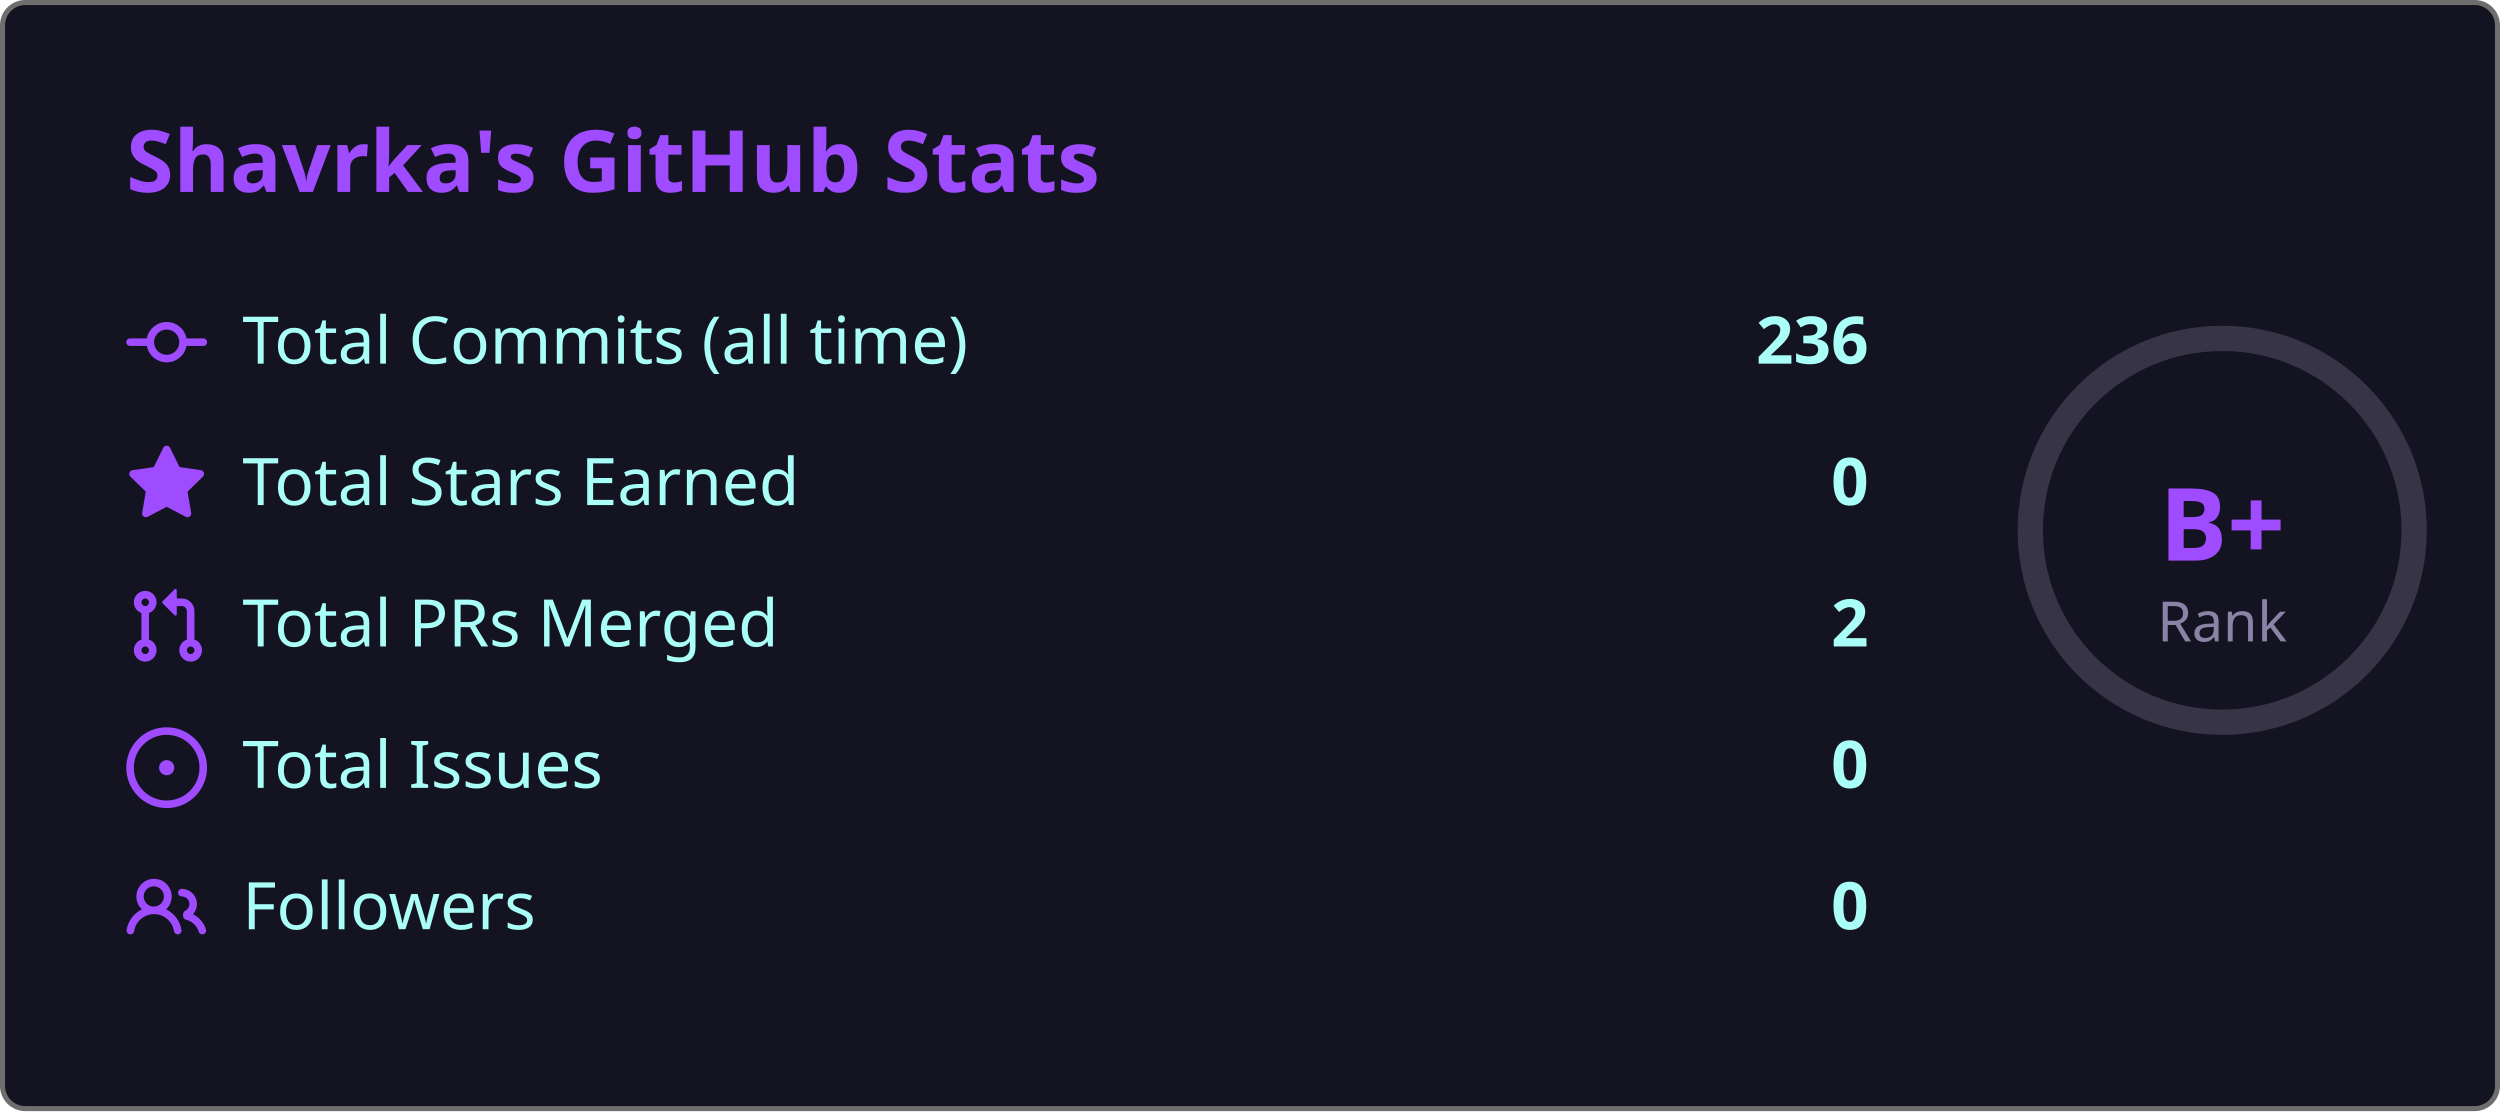
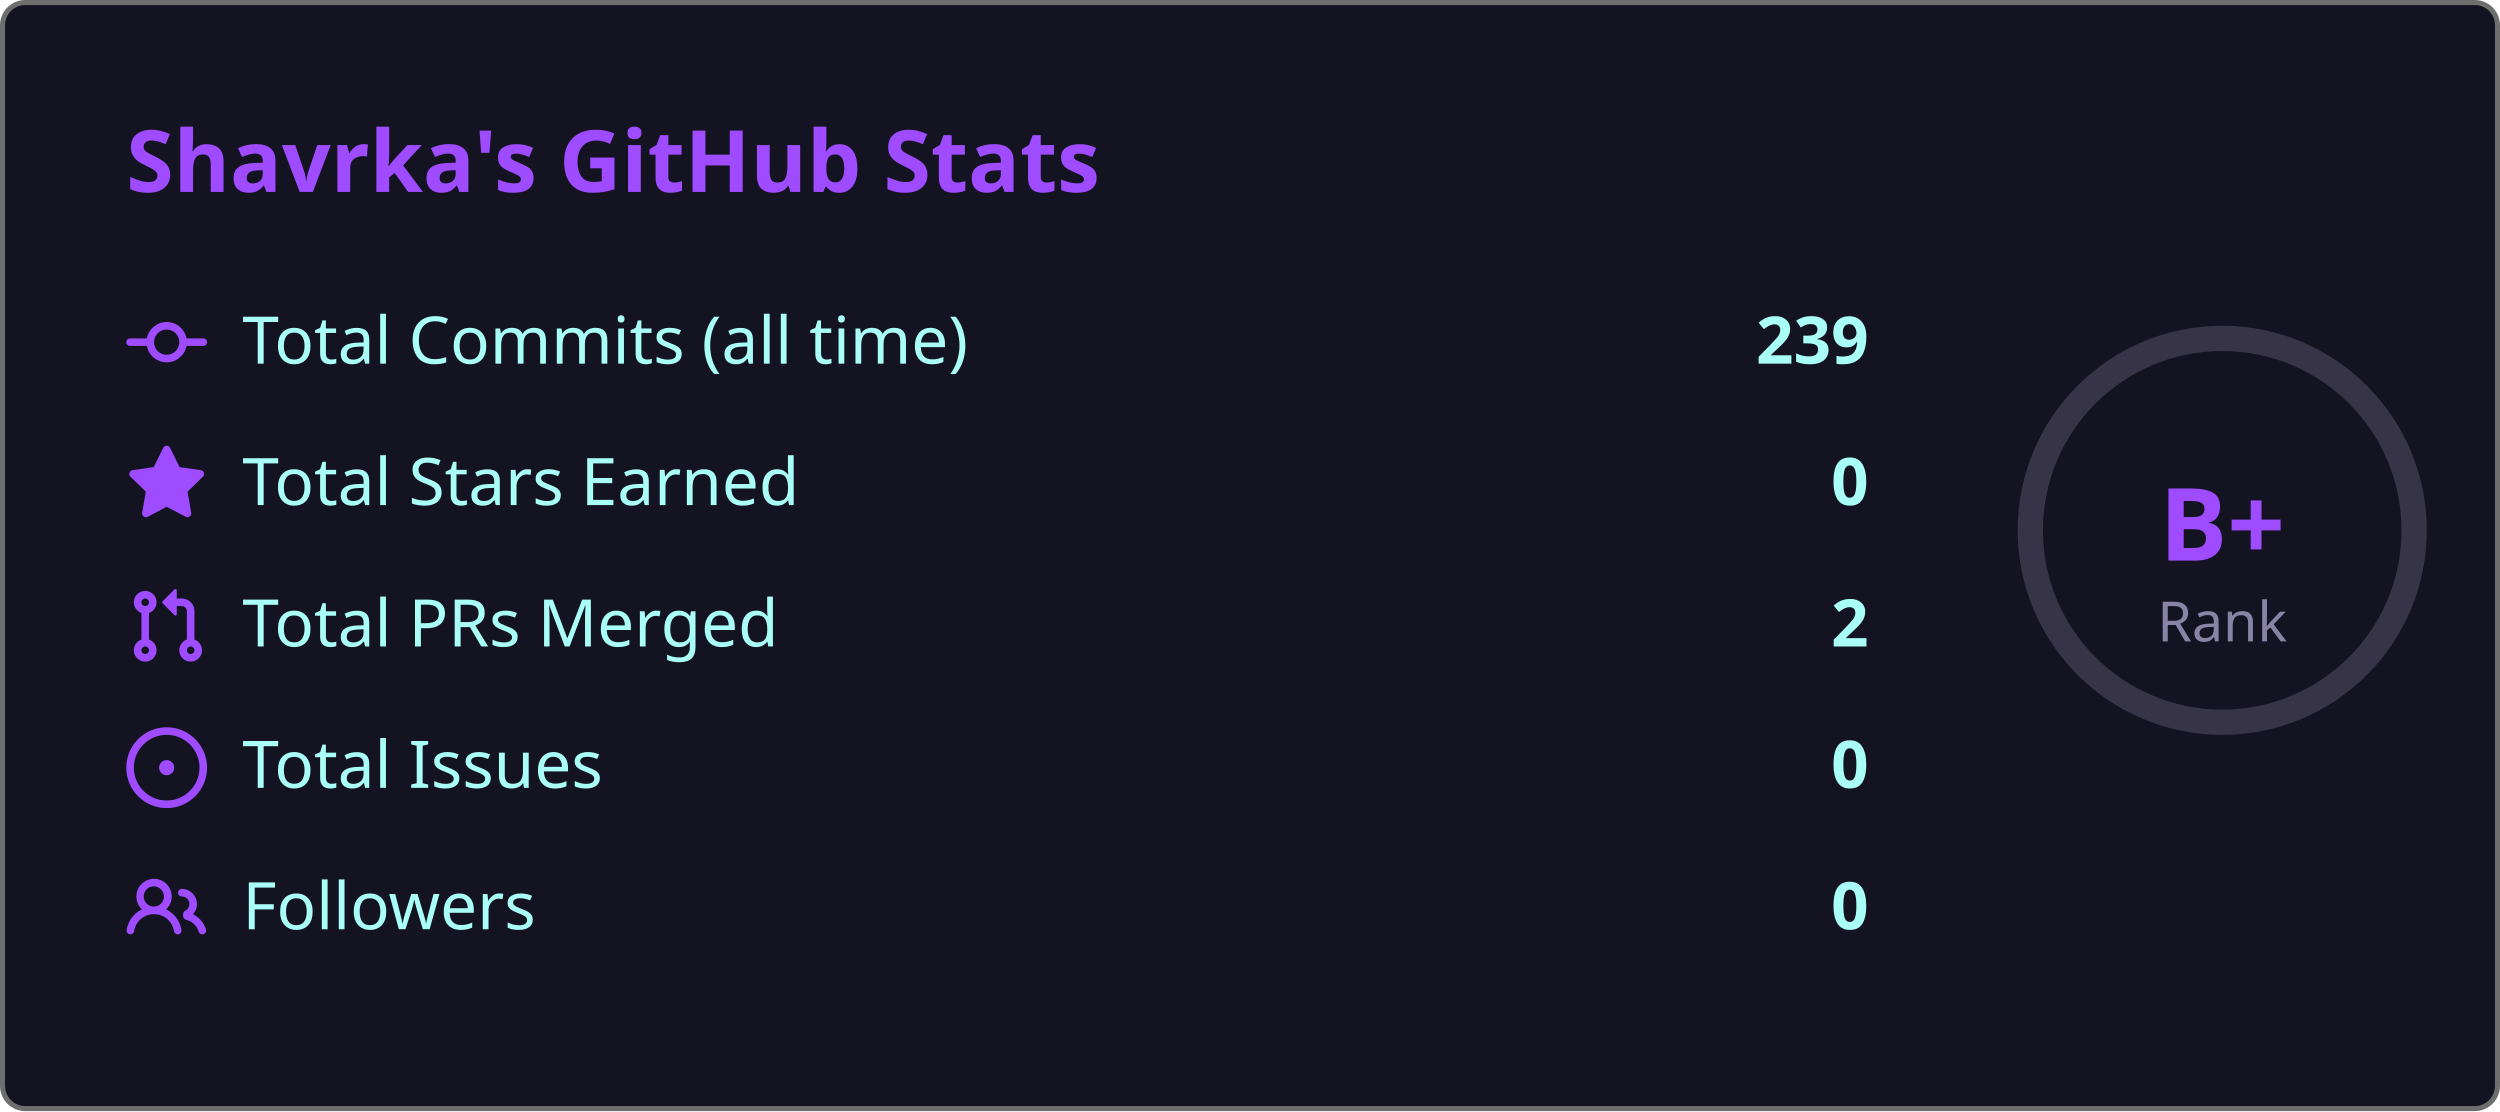
<svg xmlns="http://www.w3.org/2000/svg" width="495" height="220" viewBox="0 0 495 220">
  <style>
    .fade { animation: fadeIn .8s ease both }
    @keyframes fadeIn { from { opacity:0; transform:translateY(6px) } to { opacity:1; transform:none } }
    .ring { animation: ring 1s ease both }
    @keyframes ring {
      from { stroke-dashoffset:238.8 }
      to   { stroke-dashoffset:119.4 }
    }
  </style>
  <rect x=".5" y=".5" width="494" height="219" rx="4.5" fill="#141321" stroke="#6e6e6e" />
  <text class="fade" x="25" y="38" fill="#9f4bff" font-size="17" font-weight="bold" font-family="'Segoe UI', Ubuntu, 'Helvetica Neue', Sans-Serif">Shavrka's GitHub Stats</text>
  <g class="fade">
    <g transform="translate(0,60)">
      <g transform="translate(25,0)" fill="#9f4bff">
        <path d="M11.93 8.5a4.002 4.002 0 0 1-7.86 0H.75a.75.75 0 0 1 0-1.5h3.32a4.002 4.002 0 0 1 7.86 0h3.32a.75.75 0 0 1 0 1.5Zm-1.43-.75a2.5 2.5 0 1 0-5 0 2.5 2.5 0 0 0 5 0Z" />
      </g>
      <text x="48" y="12" fill="#a9fef7" font-size="13" font-family="'Segoe UI', Ubuntu, 'Helvetica Neue', Sans-Serif">Total Commits (all time)</text>
-       <text x="370" y="12" fill="#a9fef7" font-size="13" font-weight="bold" text-anchor="end" font-family="'Segoe UI', Ubuntu, 'Helvetica Neue', Sans-Serif">236</text>
+       <text x="370" y="12" fill="#a9fef7" font-size="13" font-weight="bold" text-anchor="end" font-family="'Segoe UI', Ubuntu, 'Helvetica Neue', Sans-Serif">239</text>
    </g>
    <g transform="translate(0,88)">
      <g transform="translate(25,0)" fill="#9f4bff">
        <path d="M8 .25a.75.75 0 0 1 .673.418l1.882 3.815 4.21.612a.75.75 0 0 1 .416 1.279l-3.046 2.97.719 4.192a.751.751 0 0 1-1.088.791L8 12.347l-3.766 1.98a.75.75 0 0 1-1.088-.79l.72-4.194L.818 6.374a.75.75 0 0 1 .416-1.28l4.21-.611L7.327.668A.75.75 0 0 1 8 .25Z" />
      </g>
      <text x="48" y="12" fill="#a9fef7" font-size="13" font-family="'Segoe UI', Ubuntu, 'Helvetica Neue', Sans-Serif">Total Stars Earned</text>
      <text x="370" y="12" fill="#a9fef7" font-size="13" font-weight="bold" text-anchor="end" font-family="'Segoe UI', Ubuntu, 'Helvetica Neue', Sans-Serif">0</text>
    </g>
    <g transform="translate(0,116)">
      <g transform="translate(25,0)" fill="#9f4bff">
        <path d="M1.5 3.25a2.25 2.25 0 1 1 3 2.122v5.256a2.251 2.251 0 1 1-1.5 0V5.372A2.25 2.25 0 0 1 1.5 3.25Zm5.677-.177L9.573.677A.25.25 0 0 1 10 .854V2.5h1A2.5 2.5 0 0 1 13.5 5v5.628a2.251 2.251 0 1 1-1.5 0V5a1 1 0 0 0-1-1h-1v1.646a.25.25 0 0 1-.427.177L7.177 3.427a.25.25 0 0 1 0-.354ZM3.75 2.5a.75.75 0 1 0 0 1.5.75.75 0 0 0 0-1.5Zm0 9.5a.75.75 0 1 0 0 1.5.75.75 0 0 0 0-1.5Zm8.25.75a.75.75 0 1 0 1.5 0 .75.75 0 0 0-1.5 0Z" />
      </g>
      <text x="48" y="12" fill="#a9fef7" font-size="13" font-family="'Segoe UI', Ubuntu, 'Helvetica Neue', Sans-Serif">Total PRs Merged</text>
      <text x="370" y="12" fill="#a9fef7" font-size="13" font-weight="bold" text-anchor="end" font-family="'Segoe UI', Ubuntu, 'Helvetica Neue', Sans-Serif">2</text>
    </g>
    <g transform="translate(0,144)">
      <g transform="translate(25,0)" fill="#9f4bff">
        <path d="M8 9.5a1.5 1.5 0 1 0 0-3 1.5 1.5 0 0 0 0 3Z" />
        <path d="M8 0a8 8 0 1 1 0 16A8 8 0 0 1 8 0ZM1.5 8a6.5 6.5 0 1 0 13 0 6.5 6.5 0 0 0-13 0Z" />
      </g>
      <text x="48" y="12" fill="#a9fef7" font-size="13" font-family="'Segoe UI', Ubuntu, 'Helvetica Neue', Sans-Serif">Total Issues</text>
      <text x="370" y="12" fill="#a9fef7" font-size="13" font-weight="bold" text-anchor="end" font-family="'Segoe UI', Ubuntu, 'Helvetica Neue', Sans-Serif">0</text>
    </g>
    <g transform="translate(0,172)">
      <g transform="translate(25,0)" fill="#9f4bff">
        <path d="M2 5.5a3.5 3.5 0 1 1 5.898 2.549 5.508 5.508 0 0 1 3.034 4.084.75.75 0 1 1-1.482.235 4 4 0 0 0-7.9 0 .75.75 0 0 1-1.482-.236A5.507 5.507 0 0 1 3.102 8.05 3.493 3.493 0 0 1 2 5.5ZM11 4a3.001 3.001 0 0 1 2.22 5.018 5.01 5.01 0 0 1 2.56 3.012.749.749 0 0 1-.885.954.752.752 0 0 1-.549-.514 3.507 3.507 0 0 0-2.522-2.372.75.75 0 0 1-.574-.73v-.352a.75.75 0 0 1 .416-.672A1.5 1.5 0 0 0 11 5.5.75.75 0 0 1 11 4Zm-5.5-.5a2 2 0 1 0-.001 3.999A2 2 0 0 0 5.5 3.5Z" />
      </g>
      <text x="48" y="12" fill="#a9fef7" font-size="13" font-family="'Segoe UI', Ubuntu, 'Helvetica Neue', Sans-Serif">Followers</text>
      <text x="370" y="12" fill="#a9fef7" font-size="13" font-weight="bold" text-anchor="end" font-family="'Segoe UI', Ubuntu, 'Helvetica Neue', Sans-Serif">0</text>
    </g>
  </g>
  <circle cx="440" cy="105" r="38" fill="none" stroke="#8983a6" stroke-width="5" opacity=".3" />
  <circle class="ring" cx="440" cy="105" r="38" fill="none" stroke="#9f4bff" stroke-width="5" stroke-dasharray="238.8" stroke-dashoffset="238.8" stroke-linecap="round" transform="rotate(-90,440,105)" />
  <text x="440" y="111" fill="#9f4bff" font-size="20" font-weight="bold" text-anchor="middle" font-family="'Segoe UI', Ubuntu, 'Helvetica Neue', Sans-Serif">B+</text>
  <text x="440" y="127" fill="#8983a6" font-size="11" text-anchor="middle" font-family="'Segoe UI', Ubuntu, 'Helvetica Neue', Sans-Serif">Rank</text>
</svg>
